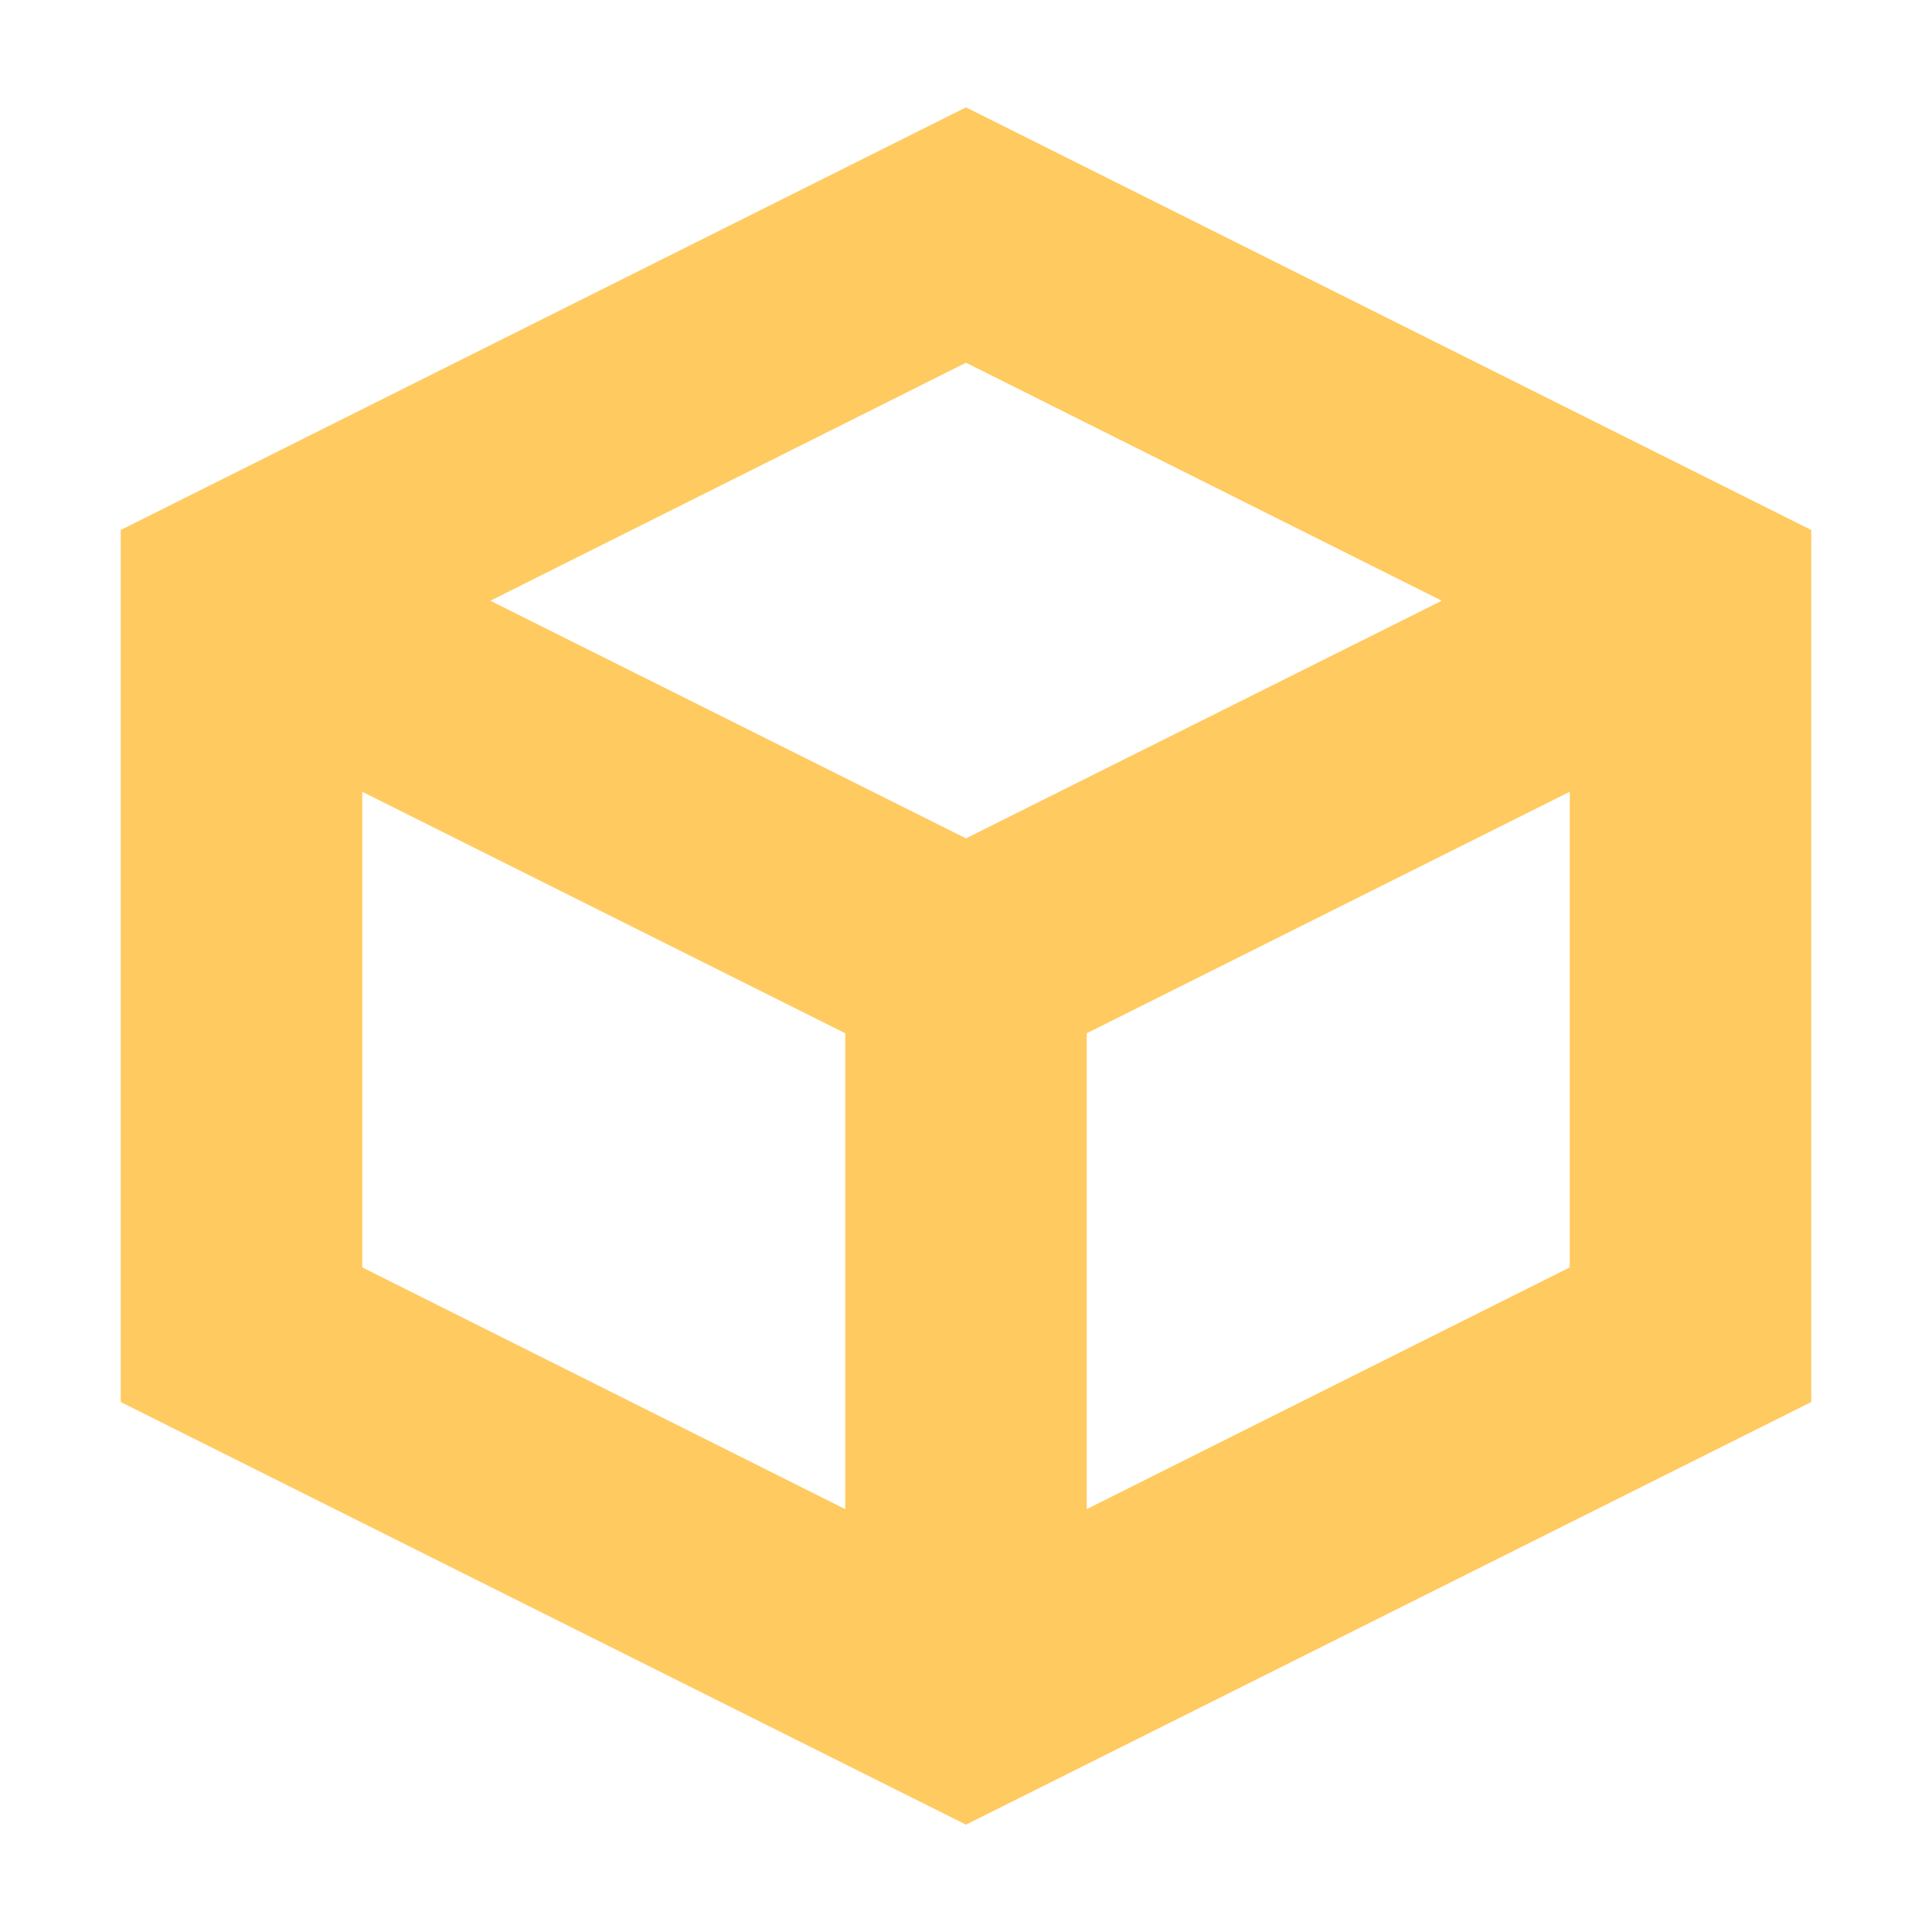
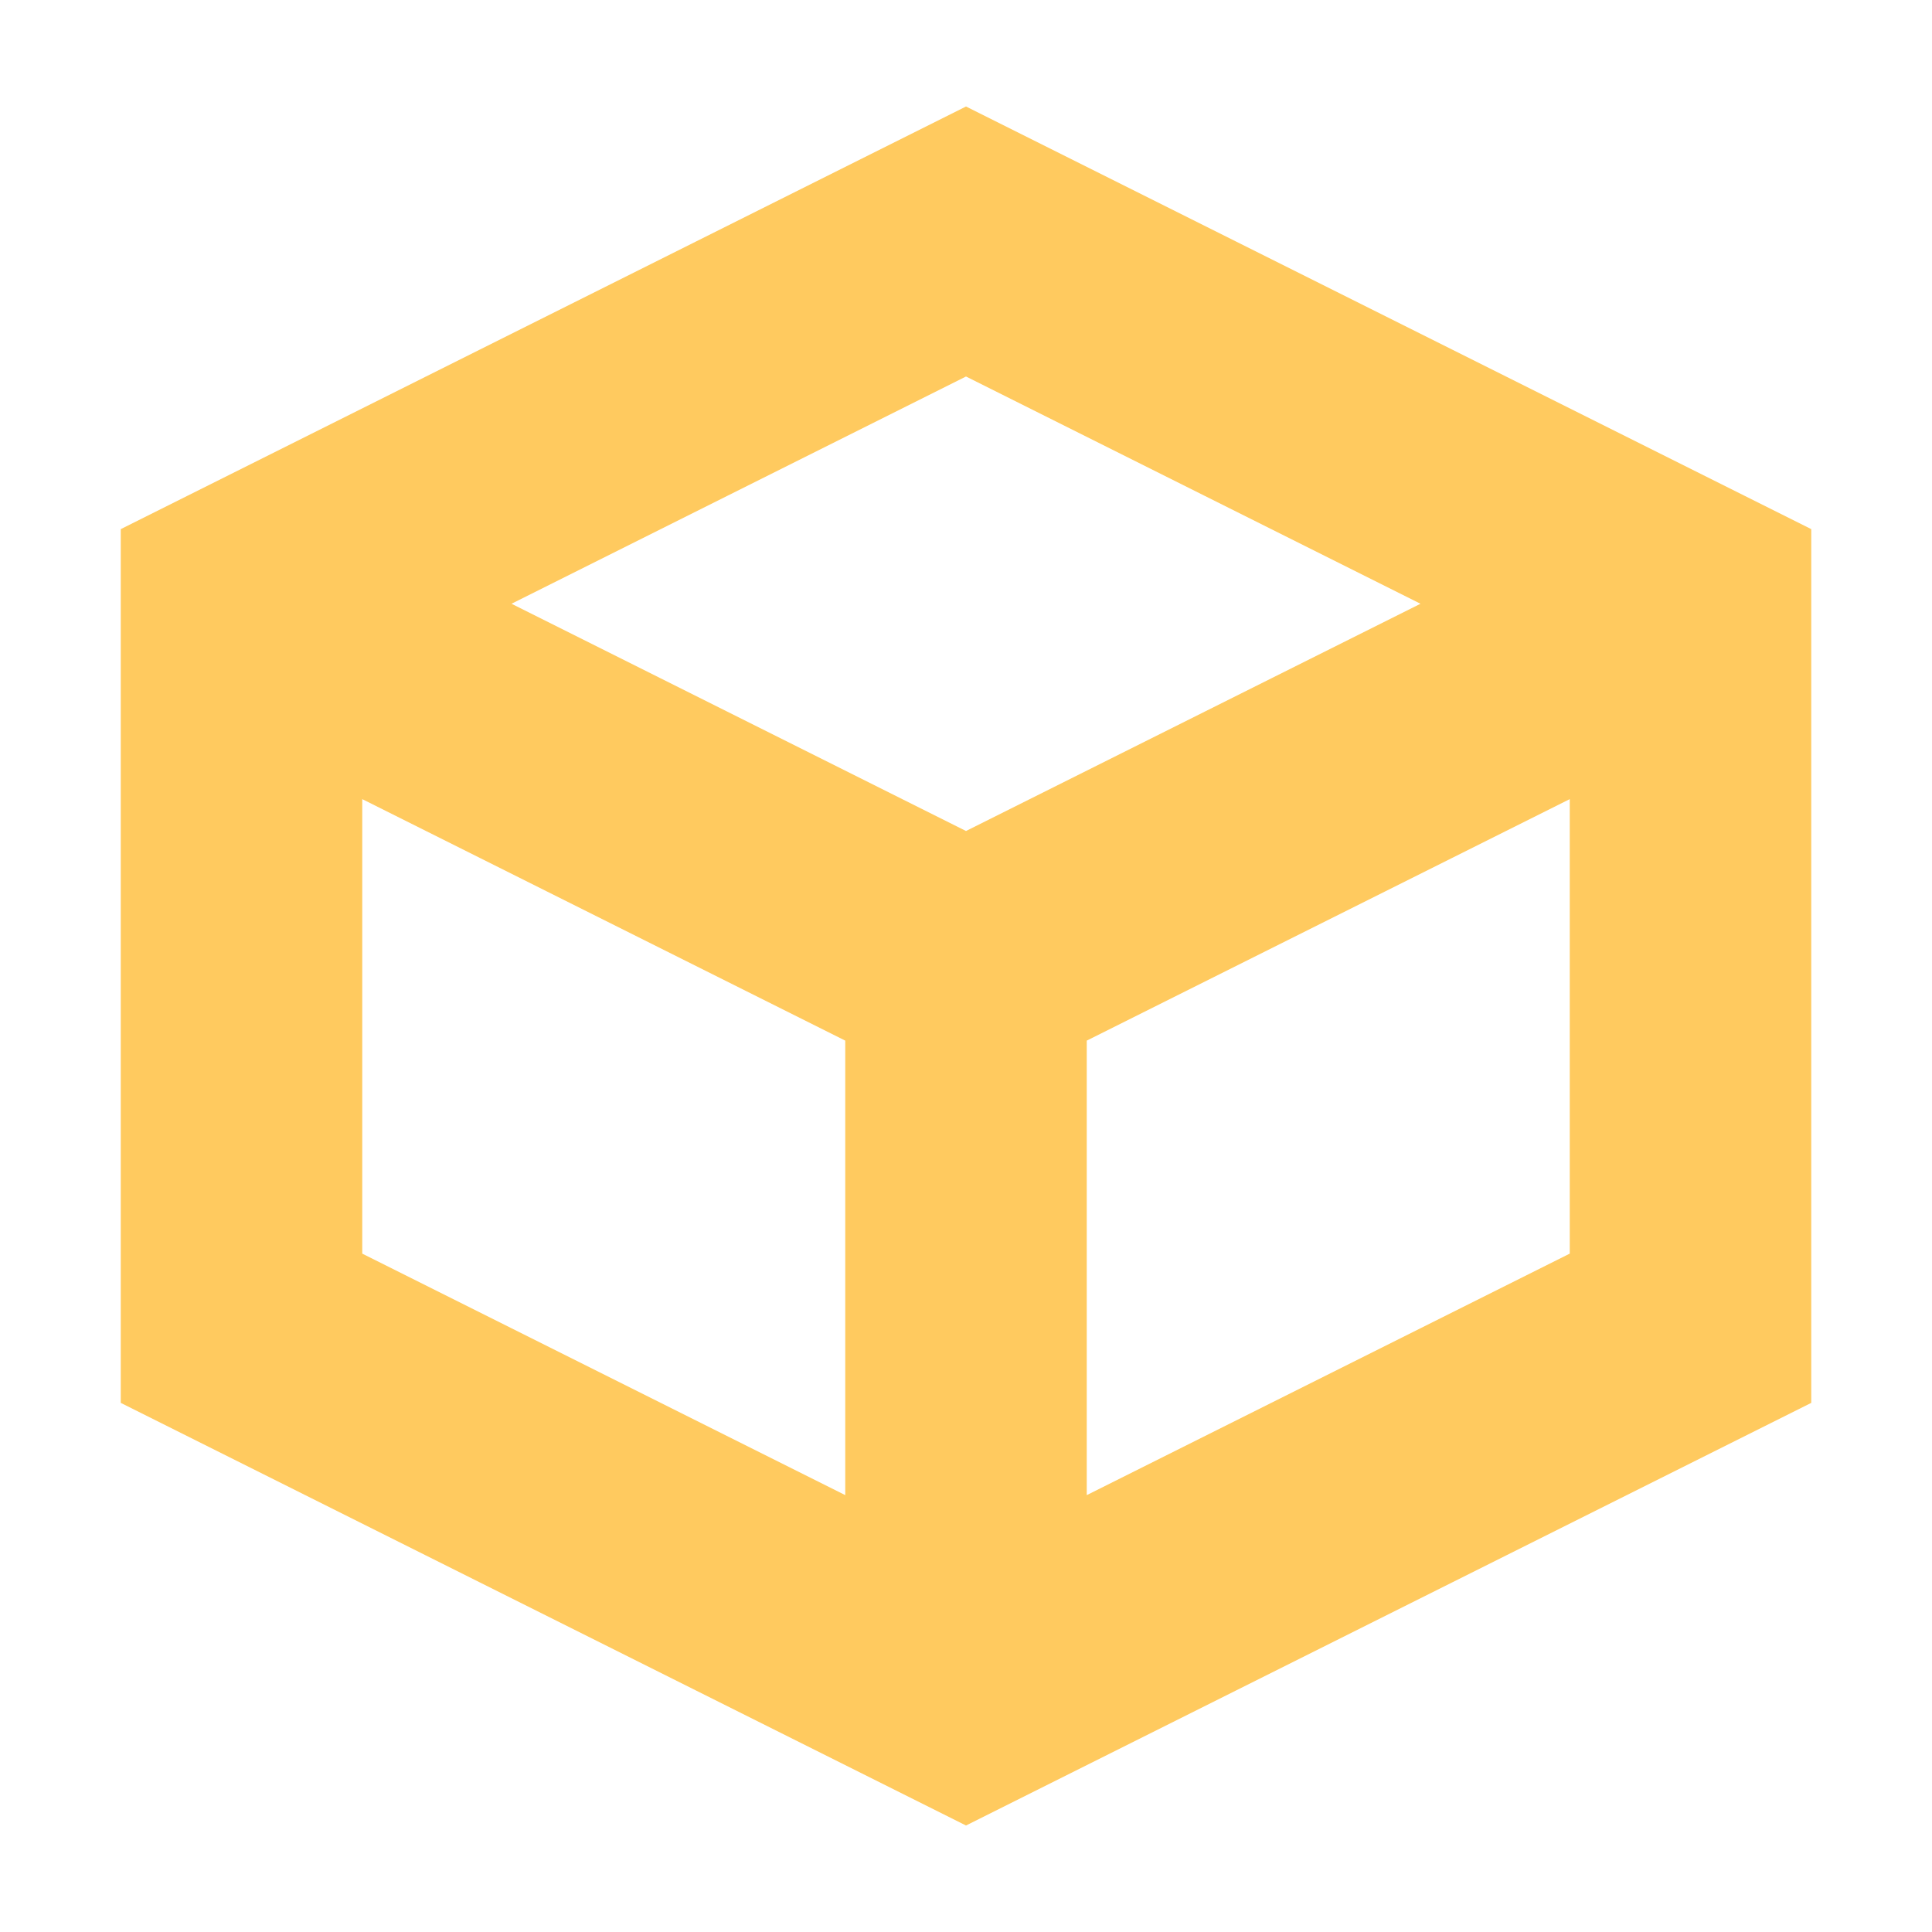
- <svg xmlns="http://www.w3.org/2000/svg" clip-rule="evenodd" fill-rule="evenodd" stroke-linejoin="round" stroke-miterlimit="2" viewBox="0 0 16 16">
-   <path d="m8 .889-7 3.5v7.222l7 3.5 7-3.5v-7.222zm0 2.115 3.94 1.971-3.94 1.968-3.939-1.968zm-5 3.553 4 2v3.941l-4-2.002zm10 0v3.939l-4 2.002v-3.941z" fill="#ffca5f" fill-rule="nonzero" />
+ <svg xmlns="http://www.w3.org/2000/svg" height="16" width="16" viewBox="0 0 16 16">
+   <path d="m8 2 6 3v6l-6 3-6-3V5zm0 12V8l6-3M8 8 2 5" fill="none" stroke-width="2" stroke="#ffca5f" />
</svg>
